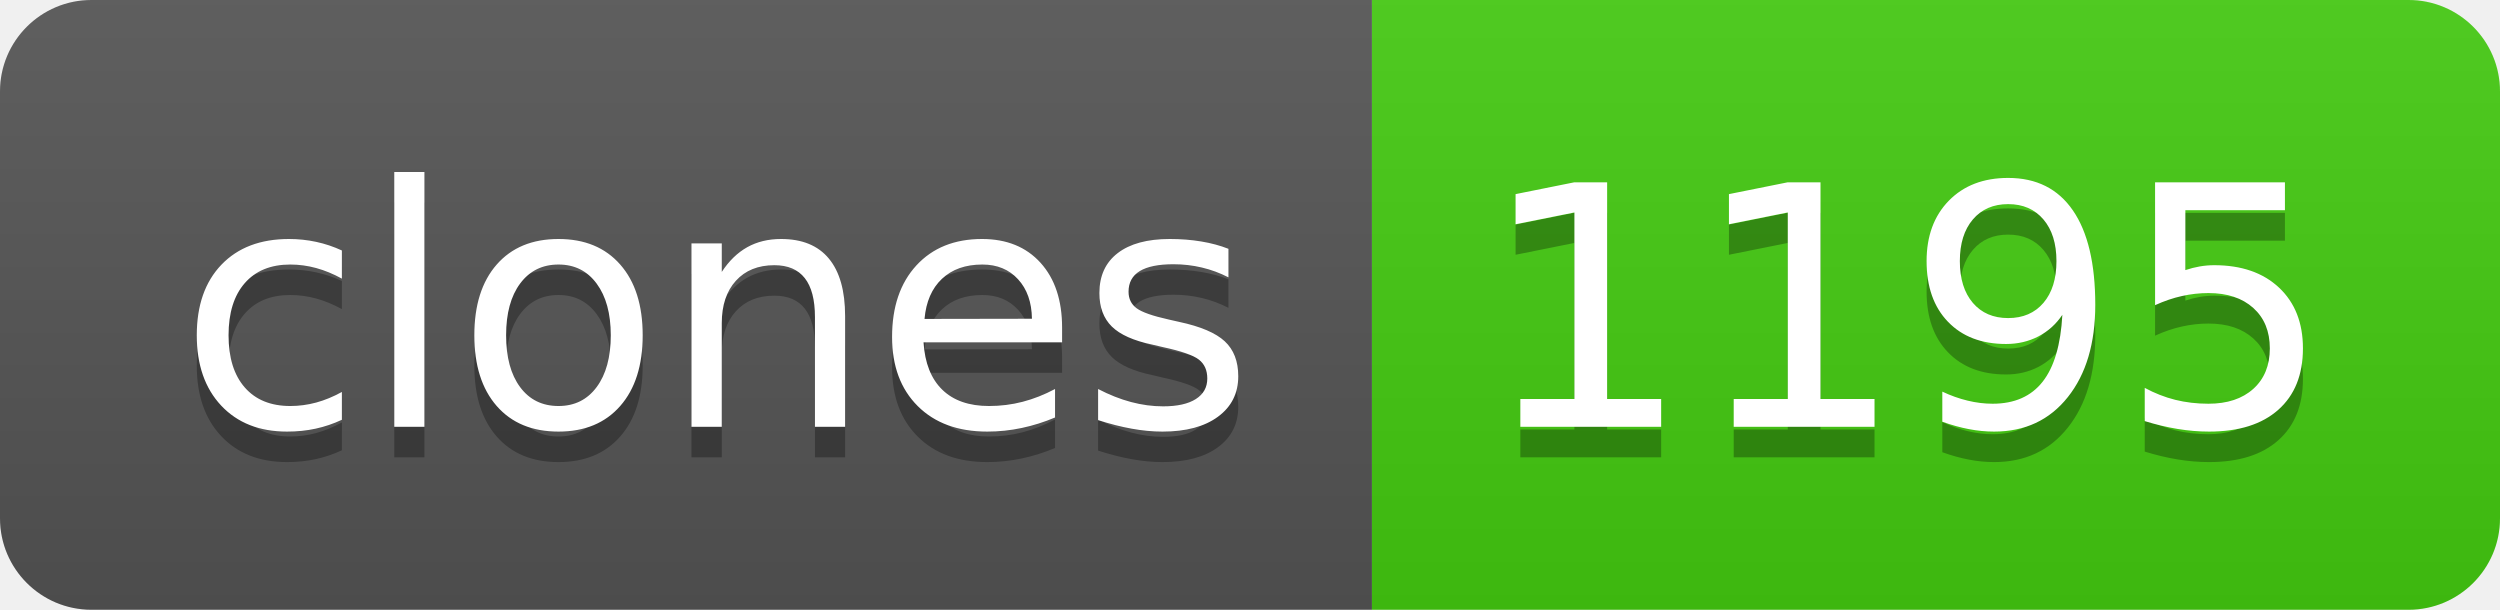
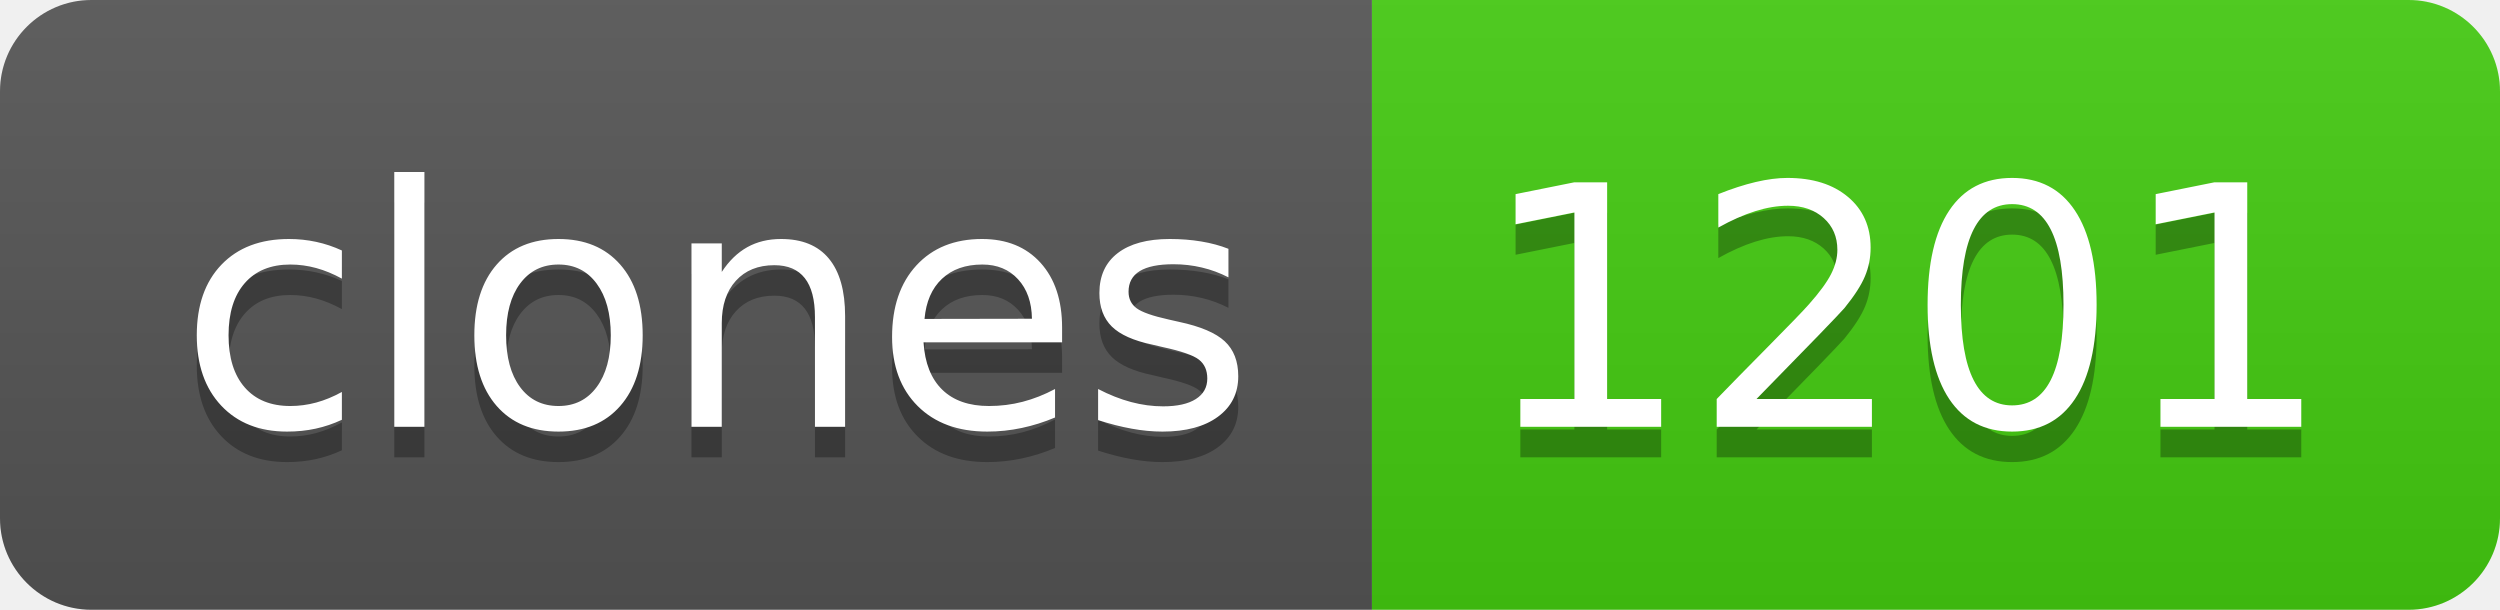
- <svg xmlns="http://www.w3.org/2000/svg" width="82" height="20" role="img" aria-label="clones: 1195">
+ <svg xmlns="http://www.w3.org/2000/svg" width="82" height="20" role="img" aria-label="clones: 1201">
  <linearGradient id="s" x2="0" y2="100%">
    <stop offset="0" stop-color="#bbb" stop-opacity=".1" />
    <stop offset="1" stop-opacity=".1" />
  </linearGradient>
  <clipPath id="r">
    <rect width="82" height="20" rx="3" fill="#fff" />
  </clipPath>
  <g clip-path="url(#r)">
    <rect width="45" height="20" fill="#555" />
    <rect x="45" width="37" height="20" fill="#4c1" />
    <rect width="82" height="20" fill="url(#s)" />
  </g>
  <g fill="#fff" text-anchor="middle" font-family="Verdana,Geneva,DejaVu Sans,sans-serif" text-rendering="geometricPrecision" font-size="110">
    <text aria-hidden="true" x="235" y="150" fill="#010101" fill-opacity=".3" transform="scale(.1)" textLength="350">clones</text>
    <text x="235" y="140" transform="scale(.1)" fill="#fff" textLength="350">clones</text>
-     <text aria-hidden="true" x="625" y="150" fill="#010101" fill-opacity=".3" transform="scale(.1)" textLength="270">1195</text>
-     <text x="625" y="140" transform="scale(.1)" fill="#fff" textLength="270">1195</text>
+     <text aria-hidden="true" x="625" y="150" fill="#010101" fill-opacity=".3" transform="scale(.1)" textLength="270">1201</text>
+     <text x="625" y="140" transform="scale(.1)" fill="#fff" textLength="270">1201</text>
  </g>
</svg>
